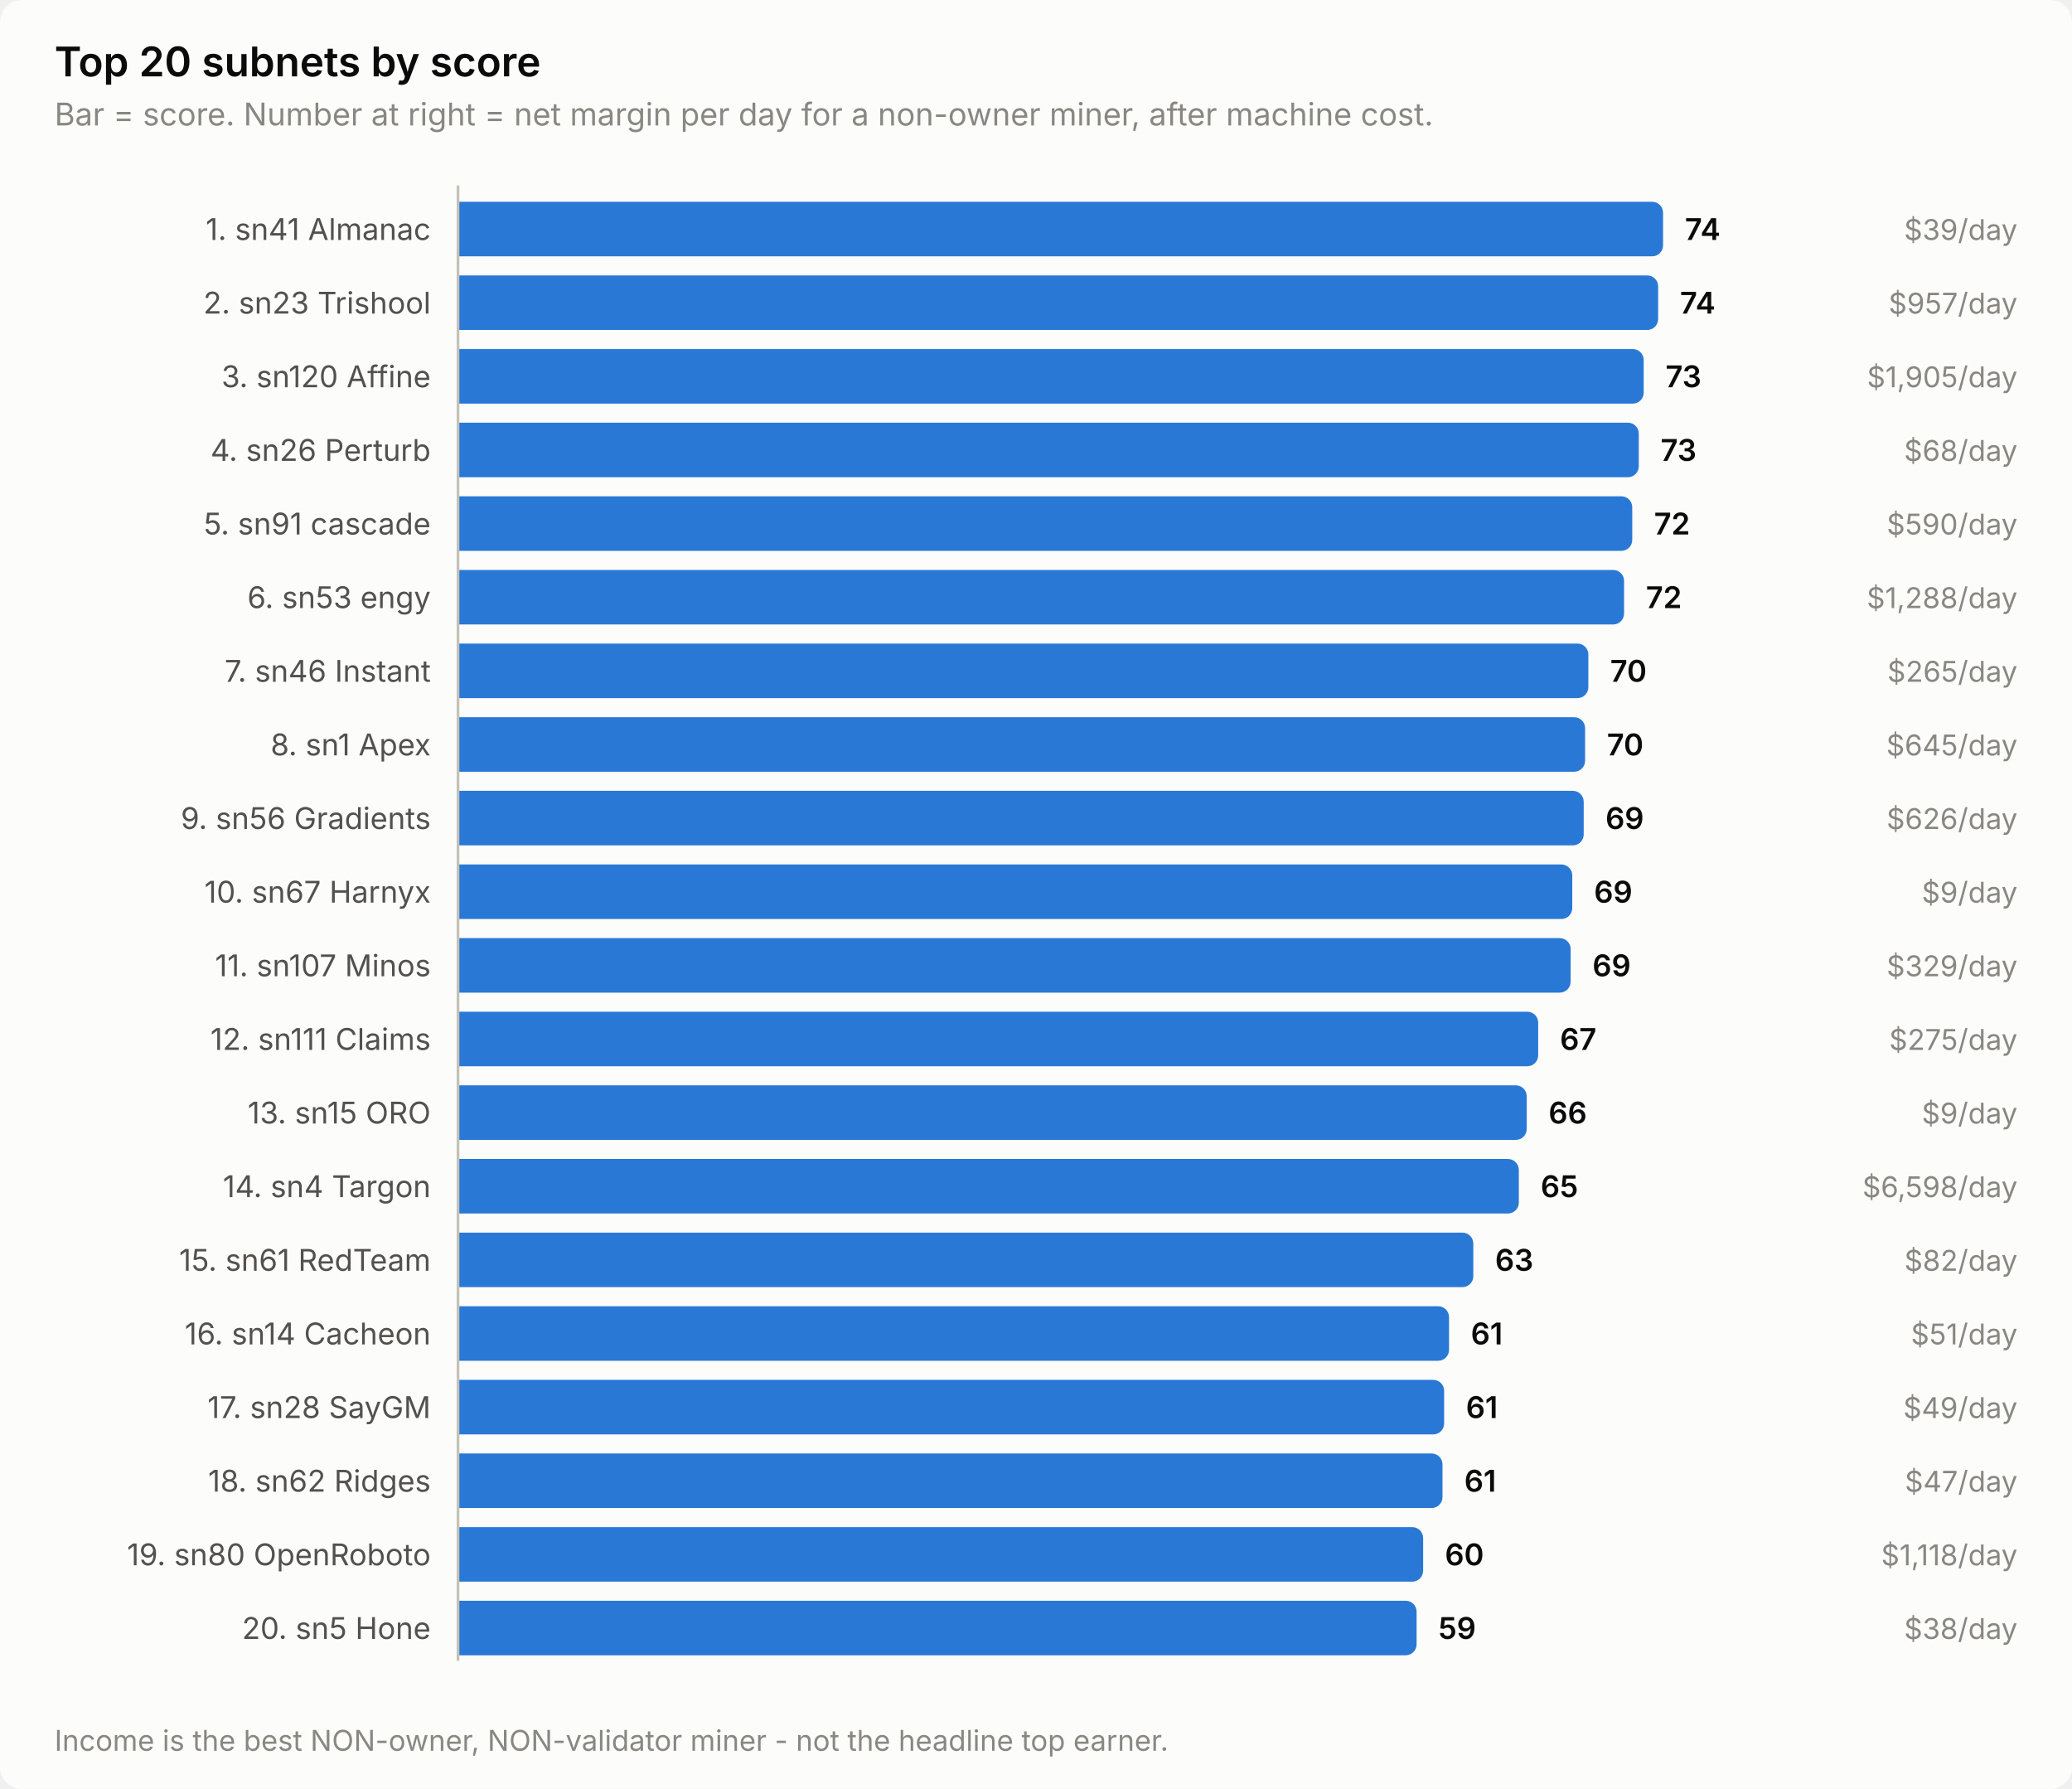
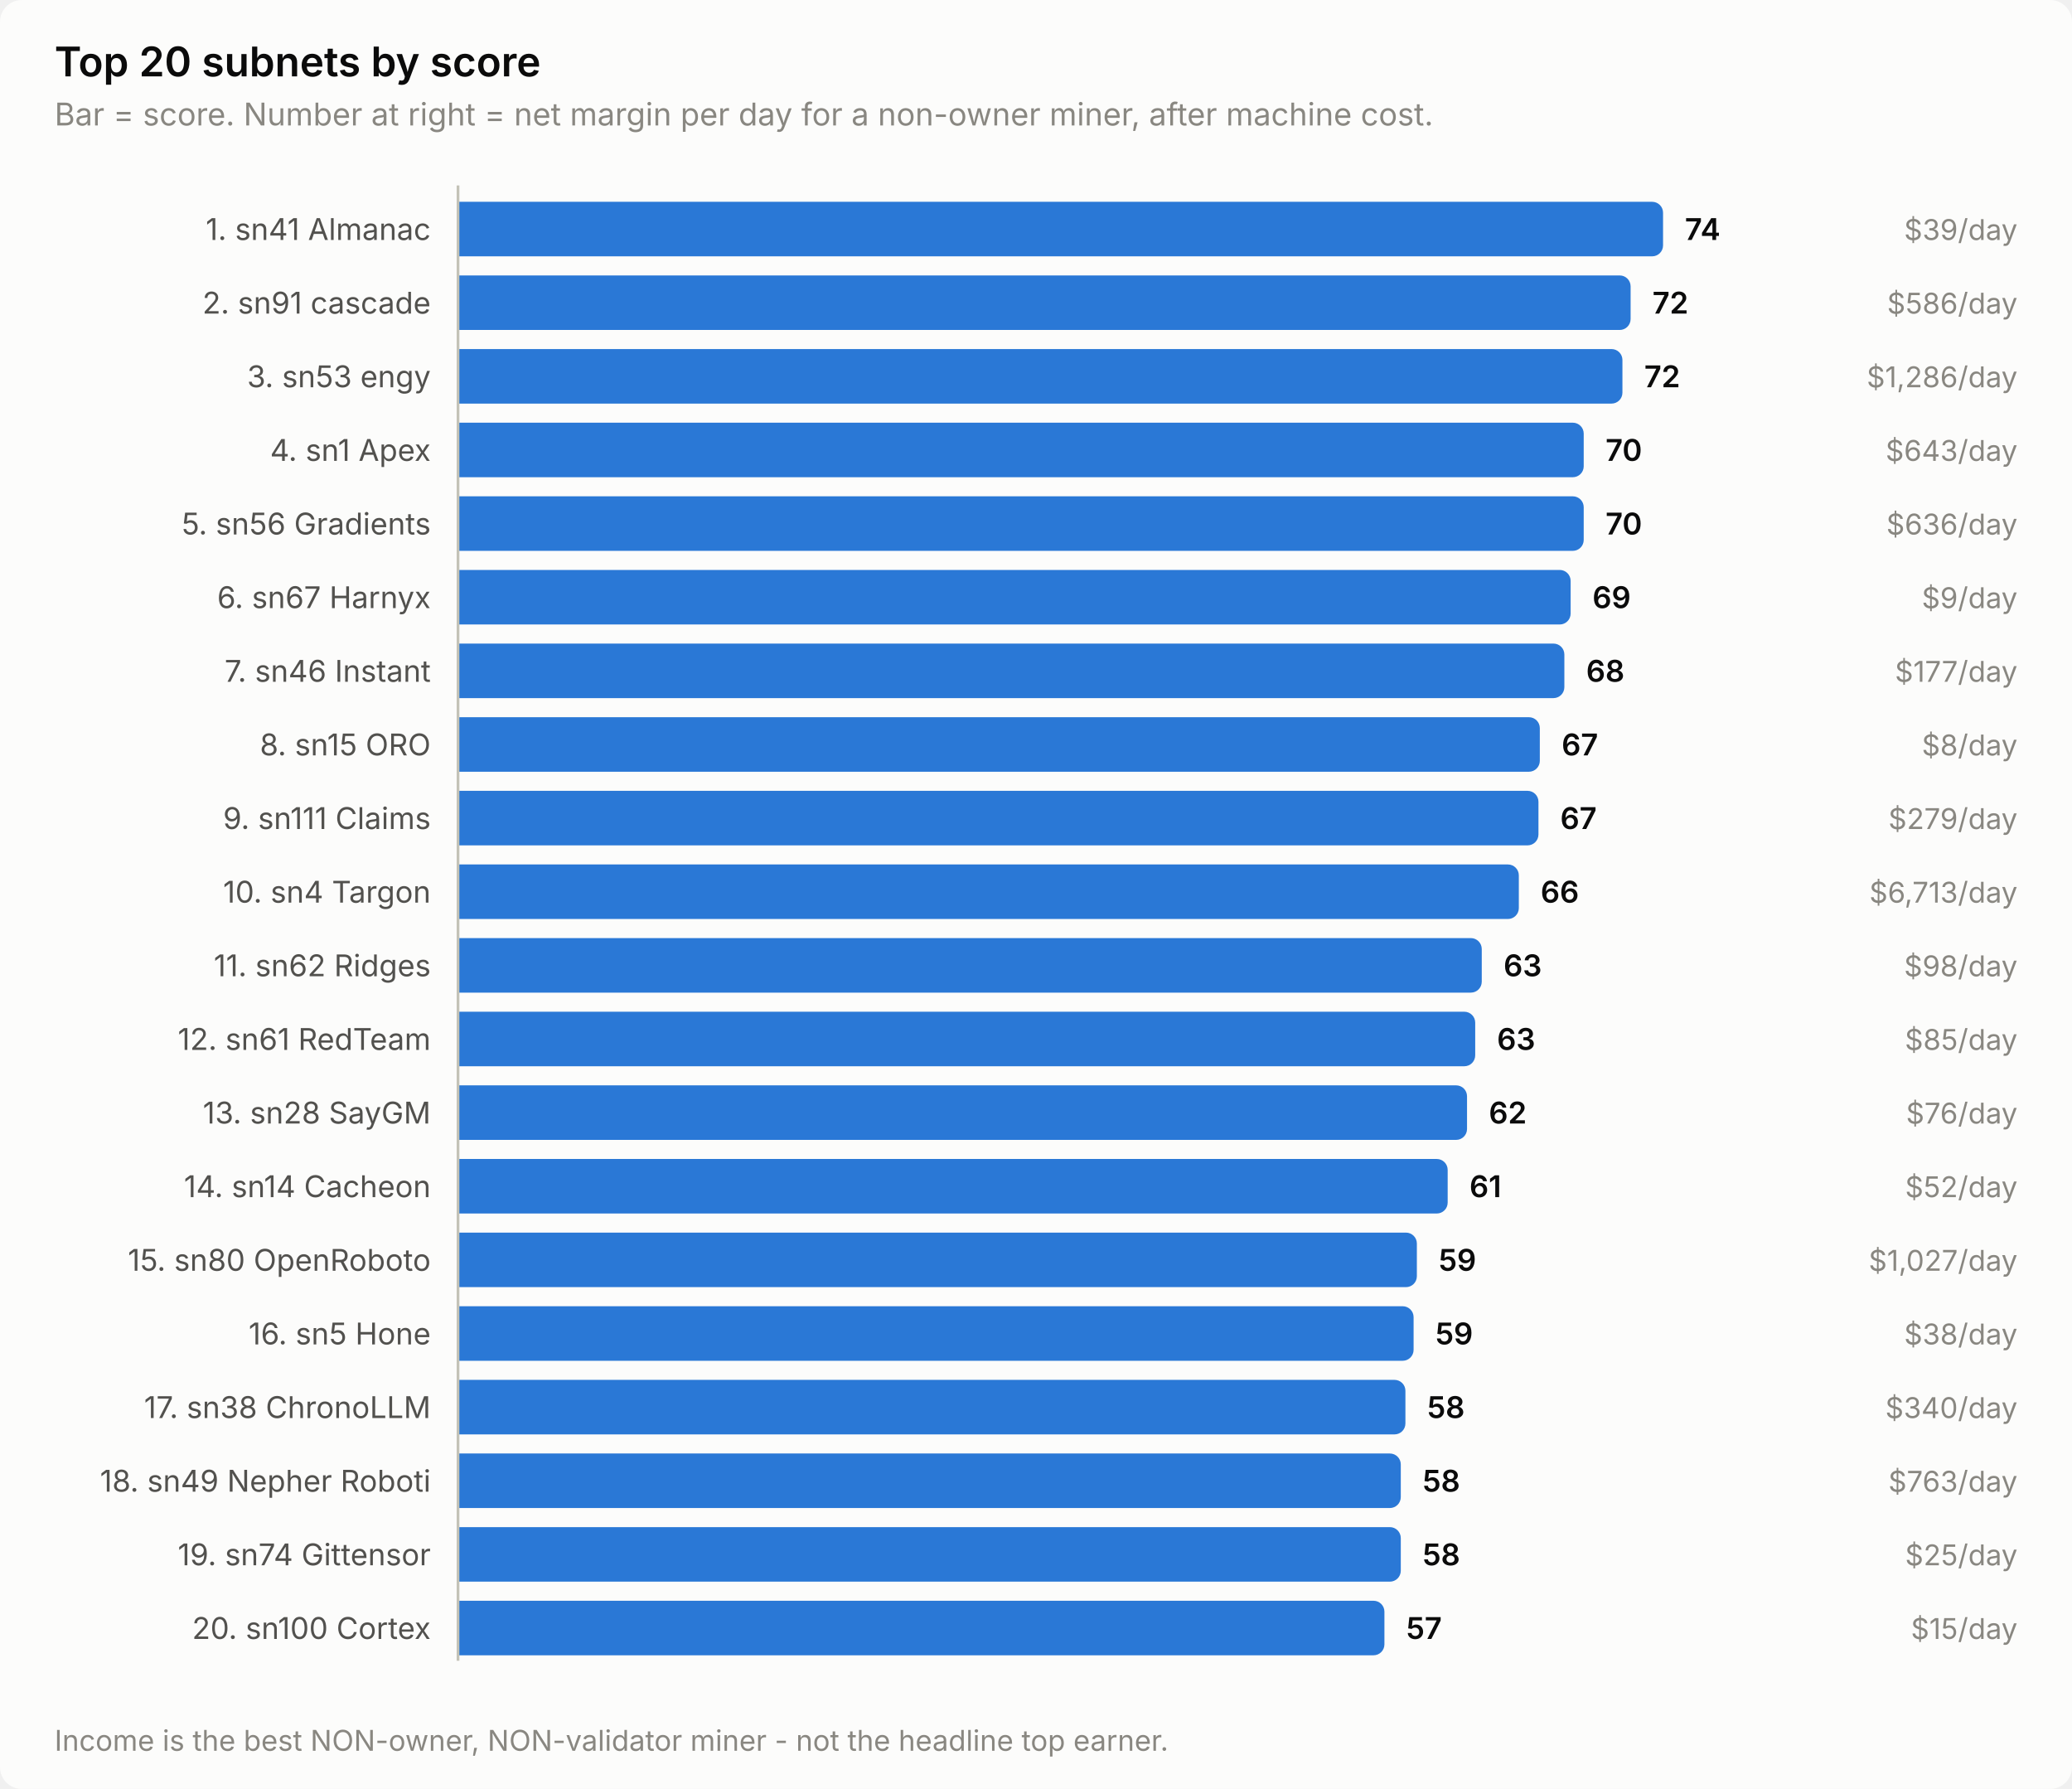
<svg xmlns="http://www.w3.org/2000/svg" width="760" height="656" viewBox="0 0 760 656" role="img" aria-label="Top 20 subnets by score">
  <style>
    text { font-family: system-ui, -apple-system, 'Segoe UI', sans-serif; }
    .t-title { font-size: 15px; font-weight: 600; }
    .t-sub { font-size: 11.5px; }
    .t-lab { font-size: 11px; }
    .t-val { font-size: 11px; font-weight: 600; font-variant-numeric: tabular-nums; }
    .t-tick { font-size: 10.5px; font-variant-numeric: tabular-nums; }

    .surface { fill: #fcfcfb; }
    .ink { fill: #0b0b0b; }
    .ink2 { fill: #52514e; }
    .muted { fill: #898781; }
    .grid { stroke: #e1e0d9; }
    .axis { stroke: #c3c2b7; }
    .accent { fill: #2a78d6; }
    .critical { fill: #d03b3b; }
    .deemph { fill: #d8d7d0; }

    @media (prefers-color-scheme: dark) {
      .surface { fill: #1a1a19; }
      .ink { fill: #ffffff; }
      .ink2 { fill: #c3c2b7; }
      .muted { fill: #898781; }
      .grid { stroke: #2c2c2a; }
      .axis { stroke: #383835; }
      .accent { fill: #3987e5; }
      .deemph { fill: #3a3a37; }
    }
</style>
  <rect class="surface" width="760" height="656" rx="8" />
  <text class="ink t-title" x="20" y="28">Top 20 subnets by score</text>
  <text class="muted t-sub" x="20" y="46">Bar = score. Number at right = net margin per day for a non-owner miner, after machine cost.</text>
  <text class="ink2 t-lab" x="158" y="88" text-anchor="end">1. sn41 Almanac</text>
  <path class="accent" d="M168.0,74.0 H606.0 a4.0,4.0 0 0 1 4.0,4.0 V90.0 a4.0,4.0 0 0 1 -4.0,4.0 H168.0 Z" />
  <text class="ink t-val" x="618.0" y="88">74</text>
  <text class="muted t-tick" x="740" y="88" text-anchor="end">$39/day</text>
-   <text class="ink2 t-lab" x="158" y="115" text-anchor="end">2. sn23 Trishool</text>
-   <path class="accent" d="M168.0,101.0 H604.2 a4.0,4.0 0 0 1 4.0,4.0 V117.0 a4.0,4.0 0 0 1 -4.0,4.0 H168.0 Z" />
-   <text class="ink t-val" x="616.2" y="115">74</text>
-   <text class="muted t-tick" x="740" y="115" text-anchor="end">$957/day</text>
-   <text class="ink2 t-lab" x="158" y="142" text-anchor="end">3. sn120 Affine</text>
-   <path class="accent" d="M168.0,128.0 H598.9 a4.0,4.0 0 0 1 4.0,4.0 V144.0 a4.0,4.0 0 0 1 -4.0,4.0 H168.0 Z" />
-   <text class="ink t-val" x="610.9" y="142">73</text>
-   <text class="muted t-tick" x="740" y="142" text-anchor="end">$1,905/day</text>
-   <text class="ink2 t-lab" x="158" y="169" text-anchor="end">4. sn26 Perturb</text>
-   <path class="accent" d="M168.0,155.0 H597.1 a4.0,4.0 0 0 1 4.0,4.0 V171.0 a4.0,4.0 0 0 1 -4.0,4.0 H168.0 Z" />
-   <text class="ink t-val" x="609.1" y="169">73</text>
-   <text class="muted t-tick" x="740" y="169" text-anchor="end">$68/day</text>
-   <text class="ink2 t-lab" x="158" y="196" text-anchor="end">5. sn91 cascade</text>
-   <path class="accent" d="M168.0,182.0 H594.7 a4.0,4.0 0 0 1 4.0,4.0 V198.0 a4.0,4.0 0 0 1 -4.0,4.0 H168.0 Z" />
-   <text class="ink t-val" x="606.7" y="196">72</text>
-   <text class="muted t-tick" x="740" y="196" text-anchor="end">$590/day</text>
-   <text class="ink2 t-lab" x="158" y="223" text-anchor="end">6. sn53 engy</text>
-   <path class="accent" d="M168.0,209.0 H591.7 a4.0,4.0 0 0 1 4.0,4.0 V225.0 a4.0,4.0 0 0 1 -4.0,4.0 H168.0 Z" />
-   <text class="ink t-val" x="603.7" y="223">72</text>
-   <text class="muted t-tick" x="740" y="223" text-anchor="end">$1,288/day</text>
+   <text class="ink2 t-lab" x="158" y="115" text-anchor="end">2. sn91 cascade</text>
+   <path class="accent" d="M168.0,101.0 H594.1 a4.0,4.0 0 0 1 4.0,4.0 V117.0 a4.0,4.0 0 0 1 -4.0,4.0 H168.0 Z" />
+   <text class="ink t-val" x="606.1" y="115">72</text>
+   <text class="muted t-tick" x="740" y="115" text-anchor="end">$586/day</text>
+   <text class="ink2 t-lab" x="158" y="142" text-anchor="end">3. sn53 engy</text>
+   <path class="accent" d="M168.0,128.0 H591.1 a4.0,4.0 0 0 1 4.0,4.0 V144.0 a4.0,4.0 0 0 1 -4.0,4.0 H168.0 Z" />
+   <text class="ink t-val" x="603.1" y="142">72</text>
+   <text class="muted t-tick" x="740" y="142" text-anchor="end">$1,286/day</text>
+   <text class="ink2 t-lab" x="158" y="169" text-anchor="end">4. sn1 Apex</text>
+   <path class="accent" d="M168.0,155.0 H576.9 a4.0,4.0 0 0 1 4.0,4.0 V171.0 a4.0,4.0 0 0 1 -4.0,4.0 H168.0 Z" />
+   <text class="ink t-val" x="588.9" y="169">70</text>
+   <text class="muted t-tick" x="740" y="169" text-anchor="end">$643/day</text>
+   <text class="ink2 t-lab" x="158" y="196" text-anchor="end">5. sn56 Gradients</text>
+   <path class="accent" d="M168.0,182.0 H576.9 a4.0,4.0 0 0 1 4.0,4.0 V198.0 a4.0,4.0 0 0 1 -4.0,4.0 H168.0 Z" />
+   <text class="ink t-val" x="588.9" y="196">70</text>
+   <text class="muted t-tick" x="740" y="196" text-anchor="end">$636/day</text>
+   <text class="ink2 t-lab" x="158" y="223" text-anchor="end">6. sn67 Harnyx</text>
+   <path class="accent" d="M168.0,209.0 H572.1 a4.0,4.0 0 0 1 4.0,4.0 V225.0 a4.0,4.0 0 0 1 -4.0,4.0 H168.0 Z" />
+   <text class="ink t-val" x="584.1" y="223">69</text>
+   <text class="muted t-tick" x="740" y="223" text-anchor="end">$9/day</text>
  <text class="ink2 t-lab" x="158" y="250" text-anchor="end">7. sn46 Instant</text>
-   <path class="accent" d="M168.0,236.0 H578.6 a4.0,4.0 0 0 1 4.0,4.0 V252.0 a4.0,4.0 0 0 1 -4.0,4.0 H168.0 Z" />
-   <text class="ink t-val" x="590.6" y="250">70</text>
-   <text class="muted t-tick" x="740" y="250" text-anchor="end">$265/day</text>
-   <text class="ink2 t-lab" x="158" y="277" text-anchor="end">8. sn1 Apex</text>
-   <path class="accent" d="M168.0,263.0 H577.4 a4.0,4.0 0 0 1 4.0,4.0 V279.0 a4.0,4.0 0 0 1 -4.0,4.0 H168.0 Z" />
-   <text class="ink t-val" x="589.4" y="277">70</text>
-   <text class="muted t-tick" x="740" y="277" text-anchor="end">$645/day</text>
-   <text class="ink2 t-lab" x="158" y="304" text-anchor="end">9. sn56 Gradients</text>
-   <path class="accent" d="M168.0,290.0 H576.9 a4.0,4.0 0 0 1 4.0,4.0 V306.0 a4.0,4.0 0 0 1 -4.0,4.0 H168.0 Z" />
-   <text class="ink t-val" x="588.9" y="304">69</text>
-   <text class="muted t-tick" x="740" y="304" text-anchor="end">$626/day</text>
-   <text class="ink2 t-lab" x="158" y="331" text-anchor="end">10. sn67 Harnyx</text>
-   <path class="accent" d="M168.0,317.0 H572.7 a4.0,4.0 0 0 1 4.0,4.0 V333.0 a4.0,4.0 0 0 1 -4.0,4.0 H168.0 Z" />
-   <text class="ink t-val" x="584.7" y="331">69</text>
-   <text class="muted t-tick" x="740" y="331" text-anchor="end">$9/day</text>
-   <text class="ink2 t-lab" x="158" y="358" text-anchor="end">11. sn107 Minos</text>
-   <path class="accent" d="M168.0,344.0 H572.1 a4.0,4.0 0 0 1 4.0,4.0 V360.0 a4.0,4.0 0 0 1 -4.0,4.0 H168.0 Z" />
-   <text class="ink t-val" x="584.1" y="358">69</text>
-   <text class="muted t-tick" x="740" y="358" text-anchor="end">$329/day</text>
-   <text class="ink2 t-lab" x="158" y="385" text-anchor="end">12. sn111 Claims</text>
-   <path class="accent" d="M168.0,371.0 H560.2 a4.0,4.0 0 0 1 4.0,4.0 V387.0 a4.0,4.0 0 0 1 -4.0,4.0 H168.0 Z" />
-   <text class="ink t-val" x="572.2" y="385">67</text>
-   <text class="muted t-tick" x="740" y="385" text-anchor="end">$275/day</text>
-   <text class="ink2 t-lab" x="158" y="412" text-anchor="end">13. sn15 ORO</text>
-   <path class="accent" d="M168.0,398.0 H556.0 a4.0,4.0 0 0 1 4.0,4.0 V414.0 a4.0,4.0 0 0 1 -4.0,4.0 H168.0 Z" />
-   <text class="ink t-val" x="568.0" y="412">66</text>
-   <text class="muted t-tick" x="740" y="412" text-anchor="end">$9/day</text>
-   <text class="ink2 t-lab" x="158" y="439" text-anchor="end">14. sn4 Targon</text>
-   <path class="accent" d="M168.0,425.0 H553.1 a4.0,4.0 0 0 1 4.0,4.0 V441.0 a4.0,4.0 0 0 1 -4.0,4.0 H168.0 Z" />
-   <text class="ink t-val" x="565.1" y="439">65</text>
-   <text class="muted t-tick" x="740" y="439" text-anchor="end">$6,598/day</text>
-   <text class="ink2 t-lab" x="158" y="466" text-anchor="end">15. sn61 RedTeam</text>
-   <path class="accent" d="M168.0,452.0 H536.4 a4.0,4.0 0 0 1 4.0,4.0 V468.0 a4.0,4.0 0 0 1 -4.0,4.0 H168.0 Z" />
-   <text class="ink t-val" x="548.4" y="466">63</text>
-   <text class="muted t-tick" x="740" y="466" text-anchor="end">$82/day</text>
-   <text class="ink2 t-lab" x="158" y="493" text-anchor="end">16. sn14 Cacheon</text>
-   <path class="accent" d="M168.0,479.0 H527.5 a4.0,4.0 0 0 1 4.0,4.0 V495.0 a4.0,4.0 0 0 1 -4.0,4.0 H168.0 Z" />
-   <text class="ink t-val" x="539.5" y="493">61</text>
-   <text class="muted t-tick" x="740" y="493" text-anchor="end">$51/day</text>
-   <text class="ink2 t-lab" x="158" y="520" text-anchor="end">17. sn28 SayGM</text>
-   <path class="accent" d="M168.0,506.0 H525.7 a4.0,4.0 0 0 1 4.0,4.0 V522.0 a4.0,4.0 0 0 1 -4.0,4.0 H168.0 Z" />
-   <text class="ink t-val" x="537.7" y="520">61</text>
-   <text class="muted t-tick" x="740" y="520" text-anchor="end">$49/day</text>
-   <text class="ink2 t-lab" x="158" y="547" text-anchor="end">18. sn62 Ridges</text>
-   <path class="accent" d="M168.0,533.0 H525.1 a4.0,4.0 0 0 1 4.0,4.0 V549.0 a4.0,4.0 0 0 1 -4.0,4.0 H168.0 Z" />
-   <text class="ink t-val" x="537.1" y="547">61</text>
-   <text class="muted t-tick" x="740" y="547" text-anchor="end">$47/day</text>
-   <text class="ink2 t-lab" x="158" y="574" text-anchor="end">19. sn80 OpenRoboto</text>
-   <path class="accent" d="M168.0,560.0 H518.0 a4.0,4.0 0 0 1 4.0,4.0 V576.0 a4.0,4.0 0 0 1 -4.0,4.0 H168.0 Z" />
-   <text class="ink t-val" x="530.0" y="574">60</text>
-   <text class="muted t-tick" x="740" y="574" text-anchor="end">$1,118/day</text>
-   <text class="ink2 t-lab" x="158" y="601" text-anchor="end">20. sn5 Hone</text>
-   <path class="accent" d="M168.0,587.0 H515.6 a4.0,4.0 0 0 1 4.0,4.0 V603.0 a4.0,4.0 0 0 1 -4.0,4.0 H168.0 Z" />
-   <text class="ink t-val" x="527.6" y="601">59</text>
-   <text class="muted t-tick" x="740" y="601" text-anchor="end">$38/day</text>
+   <path class="accent" d="M168.0,236.0 H569.8 a4.0,4.0 0 0 1 4.0,4.0 V252.0 a4.0,4.0 0 0 1 -4.0,4.0 H168.0 Z" />
+   <text class="ink t-val" x="581.8" y="250">68</text>
+   <text class="muted t-tick" x="740" y="250" text-anchor="end">$177/day</text>
+   <text class="ink2 t-lab" x="158" y="277" text-anchor="end">8. sn15 ORO</text>
+   <path class="accent" d="M168.0,263.0 H560.8 a4.0,4.0 0 0 1 4.0,4.0 V279.0 a4.0,4.0 0 0 1 -4.0,4.0 H168.0 Z" />
+   <text class="ink t-val" x="572.8" y="277">67</text>
+   <text class="muted t-tick" x="740" y="277" text-anchor="end">$8/day</text>
+   <text class="ink2 t-lab" x="158" y="304" text-anchor="end">9. sn111 Claims</text>
+   <path class="accent" d="M168.0,290.0 H560.3 a4.0,4.0 0 0 1 4.0,4.0 V306.0 a4.0,4.0 0 0 1 -4.0,4.0 H168.0 Z" />
+   <text class="ink t-val" x="572.3" y="304">67</text>
+   <text class="muted t-tick" x="740" y="304" text-anchor="end">$279/day</text>
+   <text class="ink2 t-lab" x="158" y="331" text-anchor="end">10. sn4 Targon</text>
+   <path class="accent" d="M168.0,317.0 H553.1 a4.0,4.0 0 0 1 4.0,4.0 V333.0 a4.0,4.0 0 0 1 -4.0,4.0 H168.0 Z" />
+   <text class="ink t-val" x="565.1" y="331">66</text>
+   <text class="muted t-tick" x="740" y="331" text-anchor="end">$6,713/day</text>
+   <text class="ink2 t-lab" x="158" y="358" text-anchor="end">11. sn62 Ridges</text>
+   <path class="accent" d="M168.0,344.0 H539.5 a4.0,4.0 0 0 1 4.0,4.0 V360.0 a4.0,4.0 0 0 1 -4.0,4.0 H168.0 Z" />
+   <text class="ink t-val" x="551.5" y="358">63</text>
+   <text class="muted t-tick" x="740" y="358" text-anchor="end">$98/day</text>
+   <text class="ink2 t-lab" x="158" y="385" text-anchor="end">12. sn61 RedTeam</text>
+   <path class="accent" d="M168.0,371.0 H537.1 a4.0,4.0 0 0 1 4.0,4.0 V387.0 a4.0,4.0 0 0 1 -4.0,4.0 H168.0 Z" />
+   <text class="ink t-val" x="549.1" y="385">63</text>
+   <text class="muted t-tick" x="740" y="385" text-anchor="end">$85/day</text>
+   <text class="ink2 t-lab" x="158" y="412" text-anchor="end">13. sn28 SayGM</text>
+   <path class="accent" d="M168.0,398.0 H534.1 a4.0,4.0 0 0 1 4.0,4.0 V414.0 a4.0,4.0 0 0 1 -4.0,4.0 H168.0 Z" />
+   <text class="ink t-val" x="546.1" y="412">62</text>
+   <text class="muted t-tick" x="740" y="412" text-anchor="end">$76/day</text>
+   <text class="ink2 t-lab" x="158" y="439" text-anchor="end">14. sn14 Cacheon</text>
+   <path class="accent" d="M168.0,425.0 H527.0 a4.0,4.0 0 0 1 4.0,4.0 V441.0 a4.0,4.0 0 0 1 -4.0,4.0 H168.0 Z" />
+   <text class="ink t-val" x="539.0" y="439">61</text>
+   <text class="muted t-tick" x="740" y="439" text-anchor="end">$52/day</text>
+   <text class="ink2 t-lab" x="158" y="466" text-anchor="end">15. sn80 OpenRoboto</text>
+   <path class="accent" d="M168.0,452.0 H515.7 a4.0,4.0 0 0 1 4.0,4.0 V468.0 a4.0,4.0 0 0 1 -4.0,4.0 H168.0 Z" />
+   <text class="ink t-val" x="527.7" y="466">59</text>
+   <text class="muted t-tick" x="740" y="466" text-anchor="end">$1,027/day</text>
+   <text class="ink2 t-lab" x="158" y="493" text-anchor="end">16. sn5 Hone</text>
+   <path class="accent" d="M168.0,479.0 H514.5 a4.0,4.0 0 0 1 4.0,4.0 V495.0 a4.0,4.0 0 0 1 -4.0,4.0 H168.0 Z" />
+   <text class="ink t-val" x="526.5" y="493">59</text>
+   <text class="muted t-tick" x="740" y="493" text-anchor="end">$38/day</text>
+   <text class="ink2 t-lab" x="158" y="520" text-anchor="end">17. sn38 ChronoLLM</text>
+   <path class="accent" d="M168.0,506.0 H511.5 a4.0,4.0 0 0 1 4.0,4.0 V522.0 a4.0,4.0 0 0 1 -4.0,4.0 H168.0 Z" />
+   <text class="ink t-val" x="523.5" y="520">58</text>
+   <text class="muted t-tick" x="740" y="520" text-anchor="end">$340/day</text>
+   <text class="ink2 t-lab" x="158" y="547" text-anchor="end">18. sn49 Nepher Roboti</text>
+   <path class="accent" d="M168.0,533.0 H509.8 a4.0,4.0 0 0 1 4.0,4.0 V549.0 a4.0,4.0 0 0 1 -4.0,4.0 H168.0 Z" />
+   <text class="ink t-val" x="521.8" y="547">58</text>
+   <text class="muted t-tick" x="740" y="547" text-anchor="end">$763/day</text>
+   <text class="ink2 t-lab" x="158" y="574" text-anchor="end">19. sn74 Gittensor</text>
+   <path class="accent" d="M168.0,560.0 H509.8 a4.0,4.0 0 0 1 4.0,4.0 V576.0 a4.0,4.0 0 0 1 -4.0,4.0 H168.0 Z" />
+   <text class="ink t-val" x="521.8" y="574">58</text>
+   <text class="muted t-tick" x="740" y="574" text-anchor="end">$25/day</text>
+   <text class="ink2 t-lab" x="158" y="601" text-anchor="end">20. sn100 Cortex</text>
+   <path class="accent" d="M168.0,587.0 H503.8 a4.0,4.0 0 0 1 4.0,4.0 V603.0 a4.0,4.0 0 0 1 -4.0,4.0 H168.0 Z" />
+   <text class="ink t-val" x="515.8" y="601">57</text>
+   <text class="muted t-tick" x="740" y="601" text-anchor="end">$15/day</text>
  <line class="axis" x1="168" y1="68" x2="168" y2="609" stroke-width="1" />
  <text class="muted t-tick" x="20" y="642">Income is the best NON-owner, NON-validator miner - not the headline top earner.</text>
</svg>
